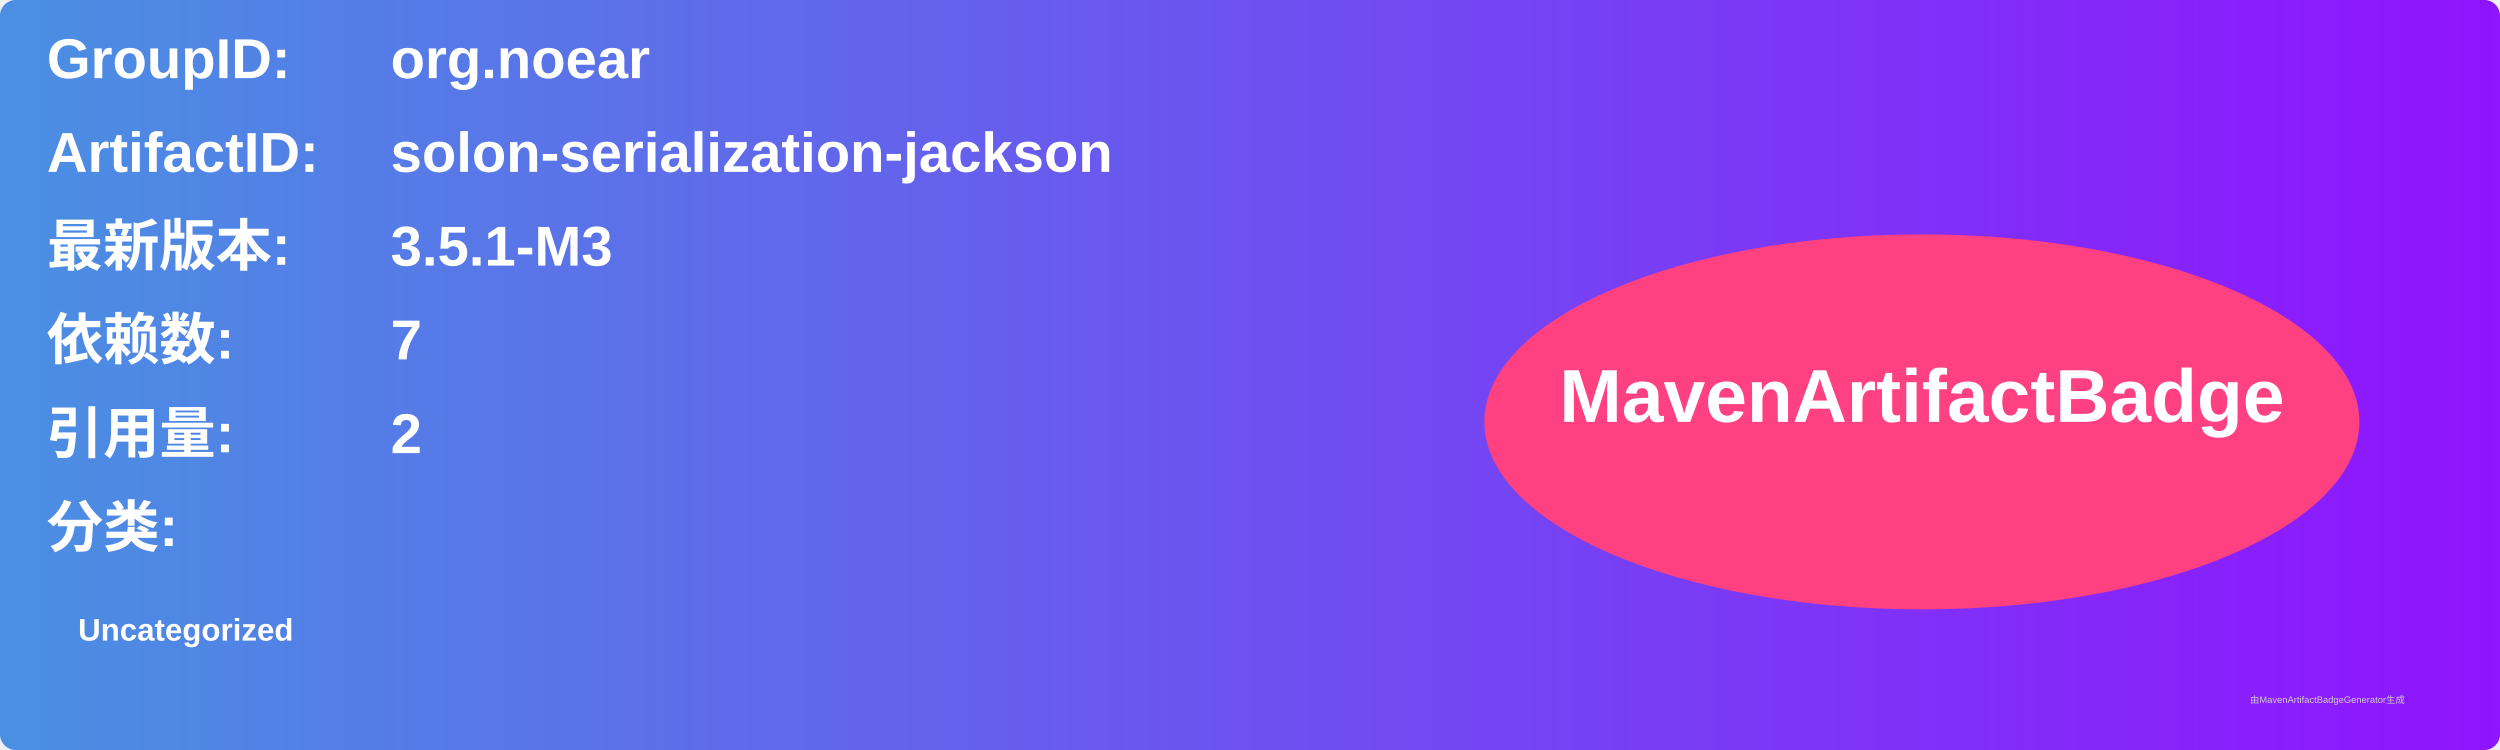
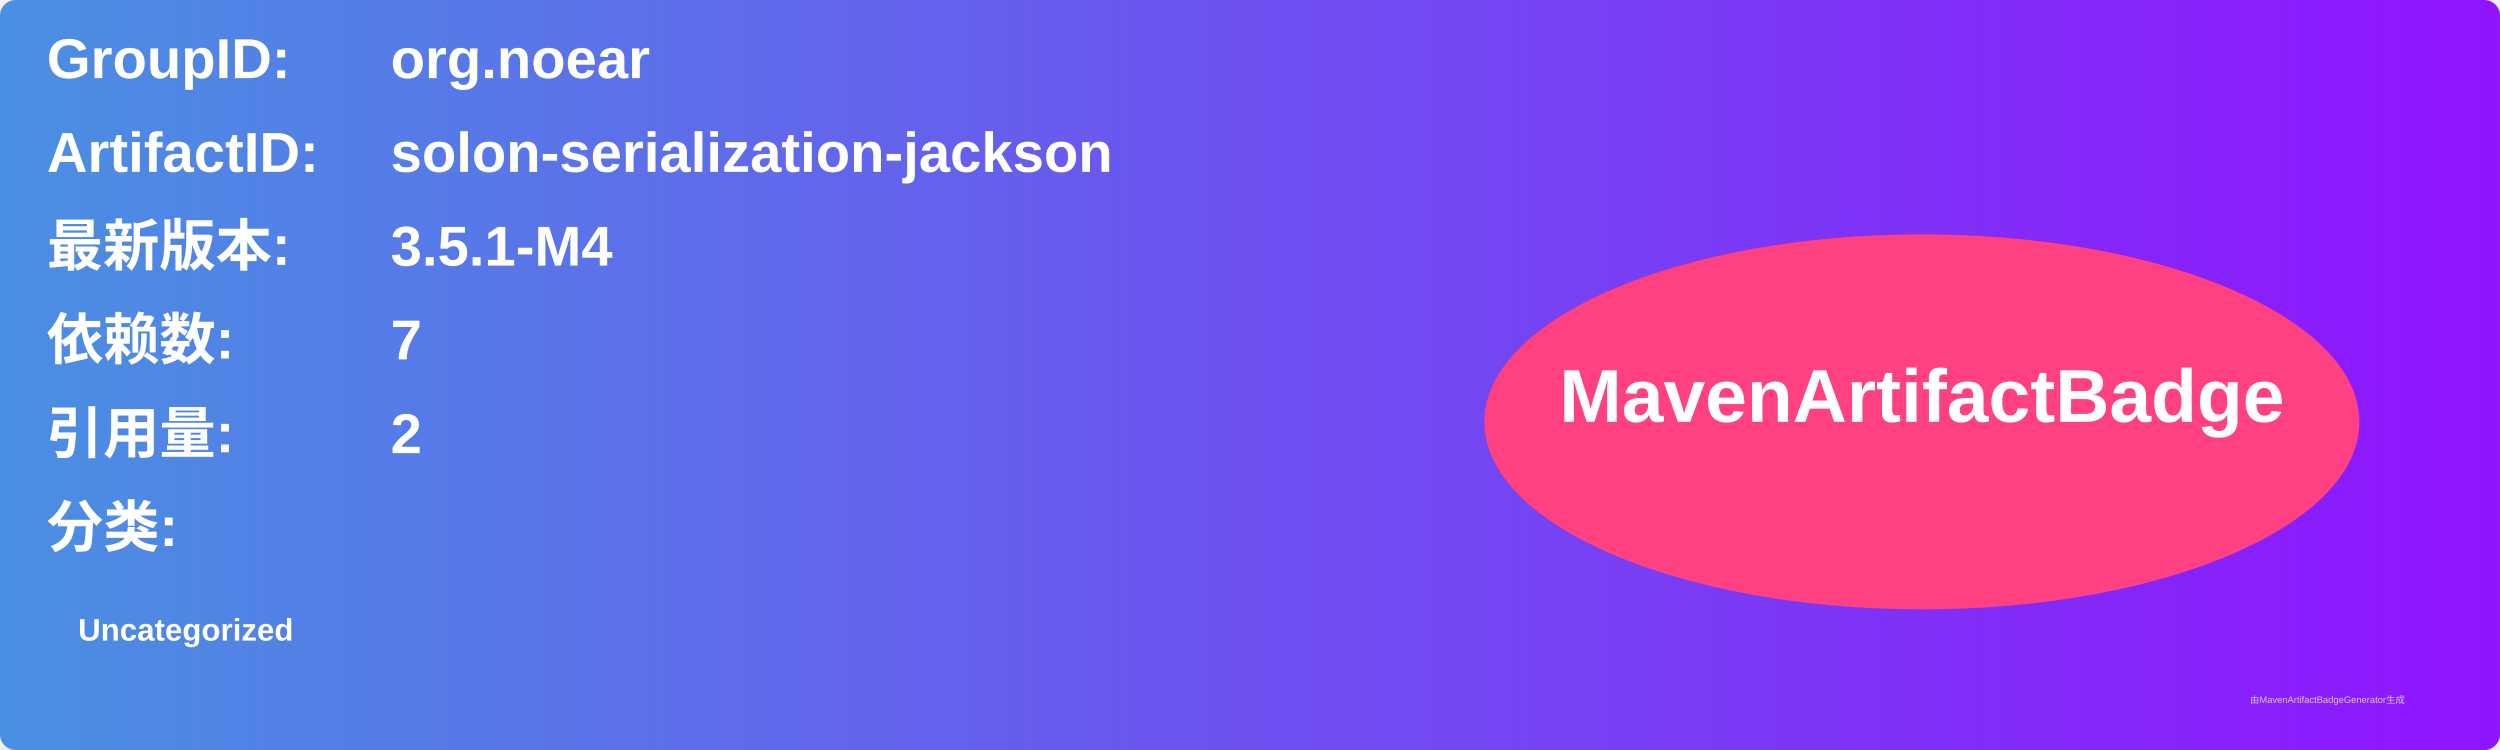
<svg xmlns="http://www.w3.org/2000/svg" width="800" height="240" viewBox="0 0 800 240">
  <linearGradient id="grad" x1="0%" y1="0%" x2="100%" y2="0%">
    <stop offset="0%" stop-color="#4a90e2" />
    <stop offset="100%" stop-color="#9013fe" />
  </linearGradient>
  <rect width="100%" height="100%" rx="5" ry="5" fill="url(#grad)" />
  <g transform="translate(15, 15)">
    <text x="0" y="10" font-family="Arial" font-size="18" fill="white" font-weight="bold" width="260">GroupID:</text>
    <text x="110" y="10" font-family="Arial" font-size="18" fill="white" font-weight="bold" width="460">org.noear</text>
    <text x="0" y="40" font-family="Arial" font-size="18" fill="white" font-weight="bold" width="260">ArtifactID:</text>
    <text x="110" y="40" font-family="Arial" font-size="18" fill="white" font-weight="bold" width="460">solon-serialization-jackson</text>
    <text x="0" y="70" font-family="Arial" font-size="18" fill="white" font-weight="bold">最新版本:</text>
    <text x="110" y="70" font-family="Arial" font-size="18" fill="white" font-weight="bold">
-       <tspan font-weight="bold">3.5.1-M3</tspan>
+       <tspan font-weight="bold">3.5.1-M4</tspan>
    </text>
    <text x="0" y="100" font-family="Arial" font-size="18" fill="white" font-weight="bold">依赖数: </text>
    <text x="110" y="100" font-family="Arial" font-size="18" fill="white">
      <tspan font-weight="bold">7</tspan>
    </text>
    <text x="0" y="130" font-family="Arial" font-size="18" fill="white" font-weight="bold">引用量: </text>
    <text x="110" y="130" font-family="Arial" font-size="18" fill="white">
      <tspan font-weight="bold">2</tspan>
    </text>
    <text x="0" y="160" font-family="Arial" font-size="18" fill="white" font-weight="bold">分类:</text>
    <text x="10" y="190" font-family="Arial" font-size="10" fill="white">
      <tspan font-weight="bold">Uncategorized</tspan>
    </text>
    <ellipse cx="600" cy="120" rx="140" ry="60" fill="#ff4081" />
    <text x="600" y="120" text-anchor="middle" font-family="Arial" font-size="24" fill="white" font-weight="bold">MavenArtifactBadge</text>
  </g>
  <text x="720" y="225" font-family="Arial" font-size="3" fill="#d0d0d0">由MavenArtifactBadgeGenerator生成</text>
</svg>
